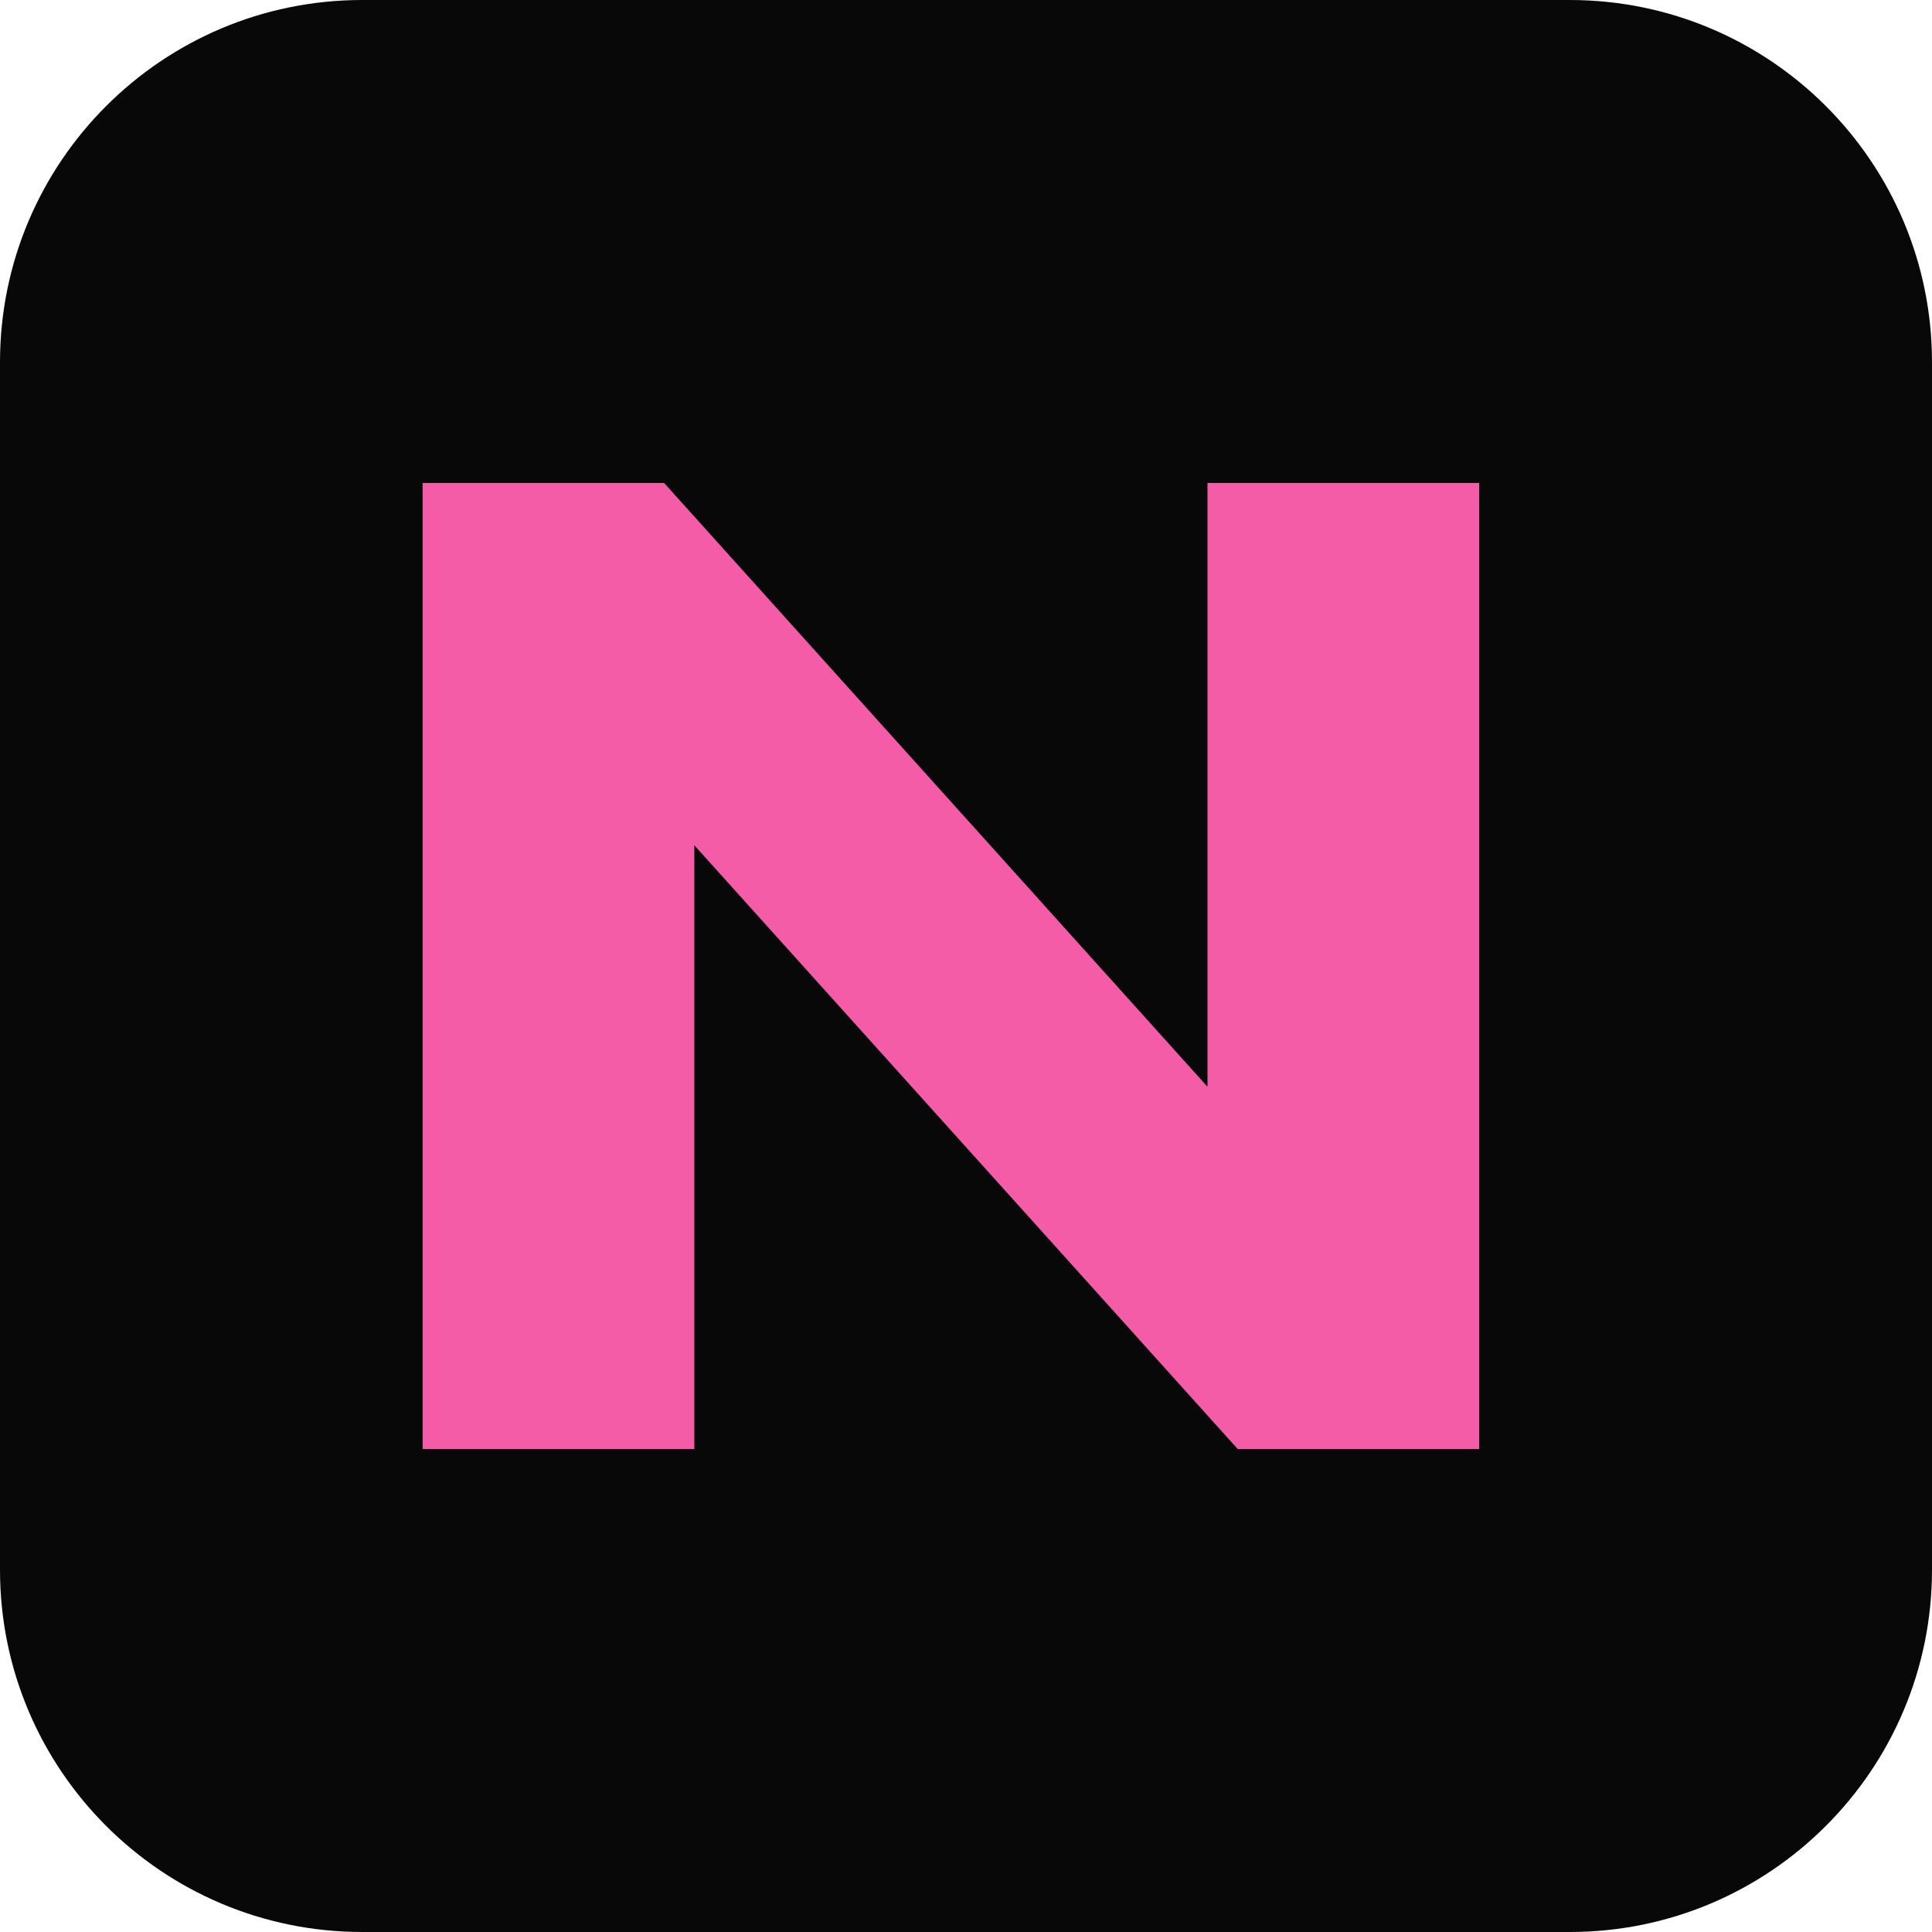
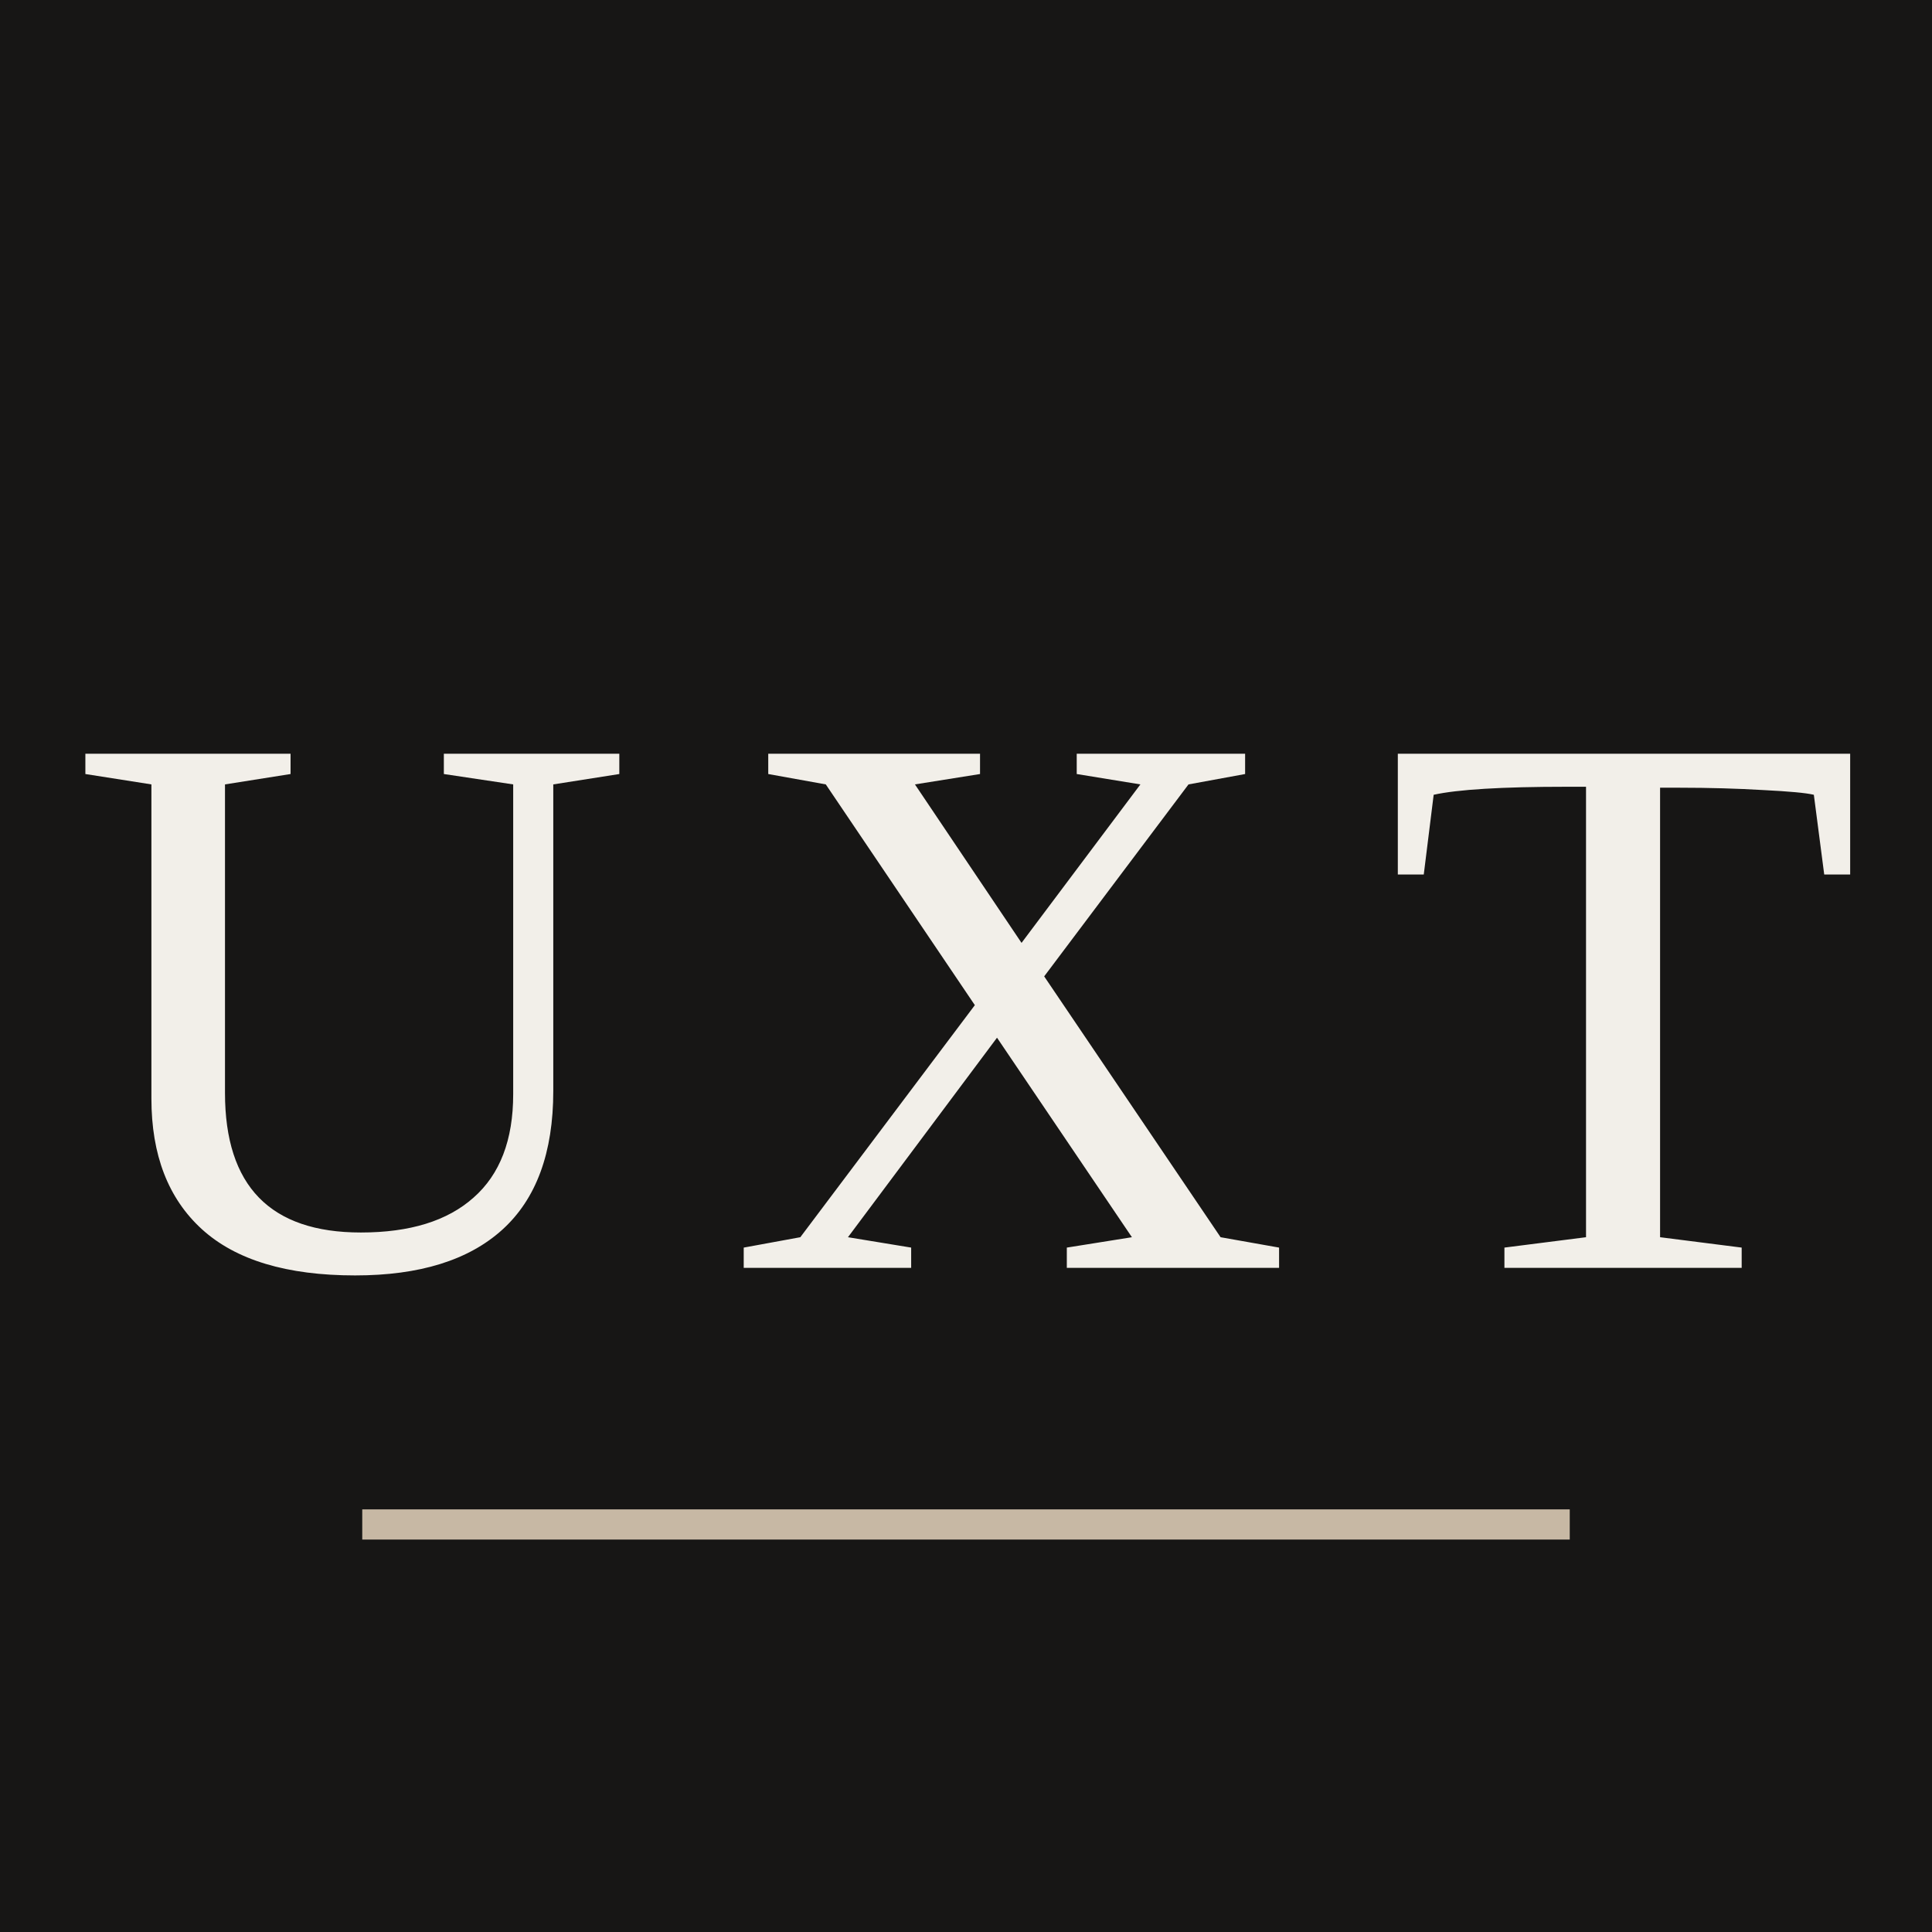
<svg xmlns="http://www.w3.org/2000/svg" viewBox="0 0 64 64">
-   <rect width="64" height="64" rx="12" fill="#080808" />
-   <path d="M14 48V16h8l18 20V16h9v32h-8L23 28v20z" fill="#f45ca8" />
+   <rect width="64" height="64" fill="#171615" />
+   <text x="32" y="42" font-family="Georgia, 'Times New Roman', serif" font-size="26" letter-spacing="3" fill="#F2EFE9" text-anchor="middle">UXT</text>
+   <rect x="12" y="50" width="40" height="1" fill="#C7B8A4" />
</svg>
